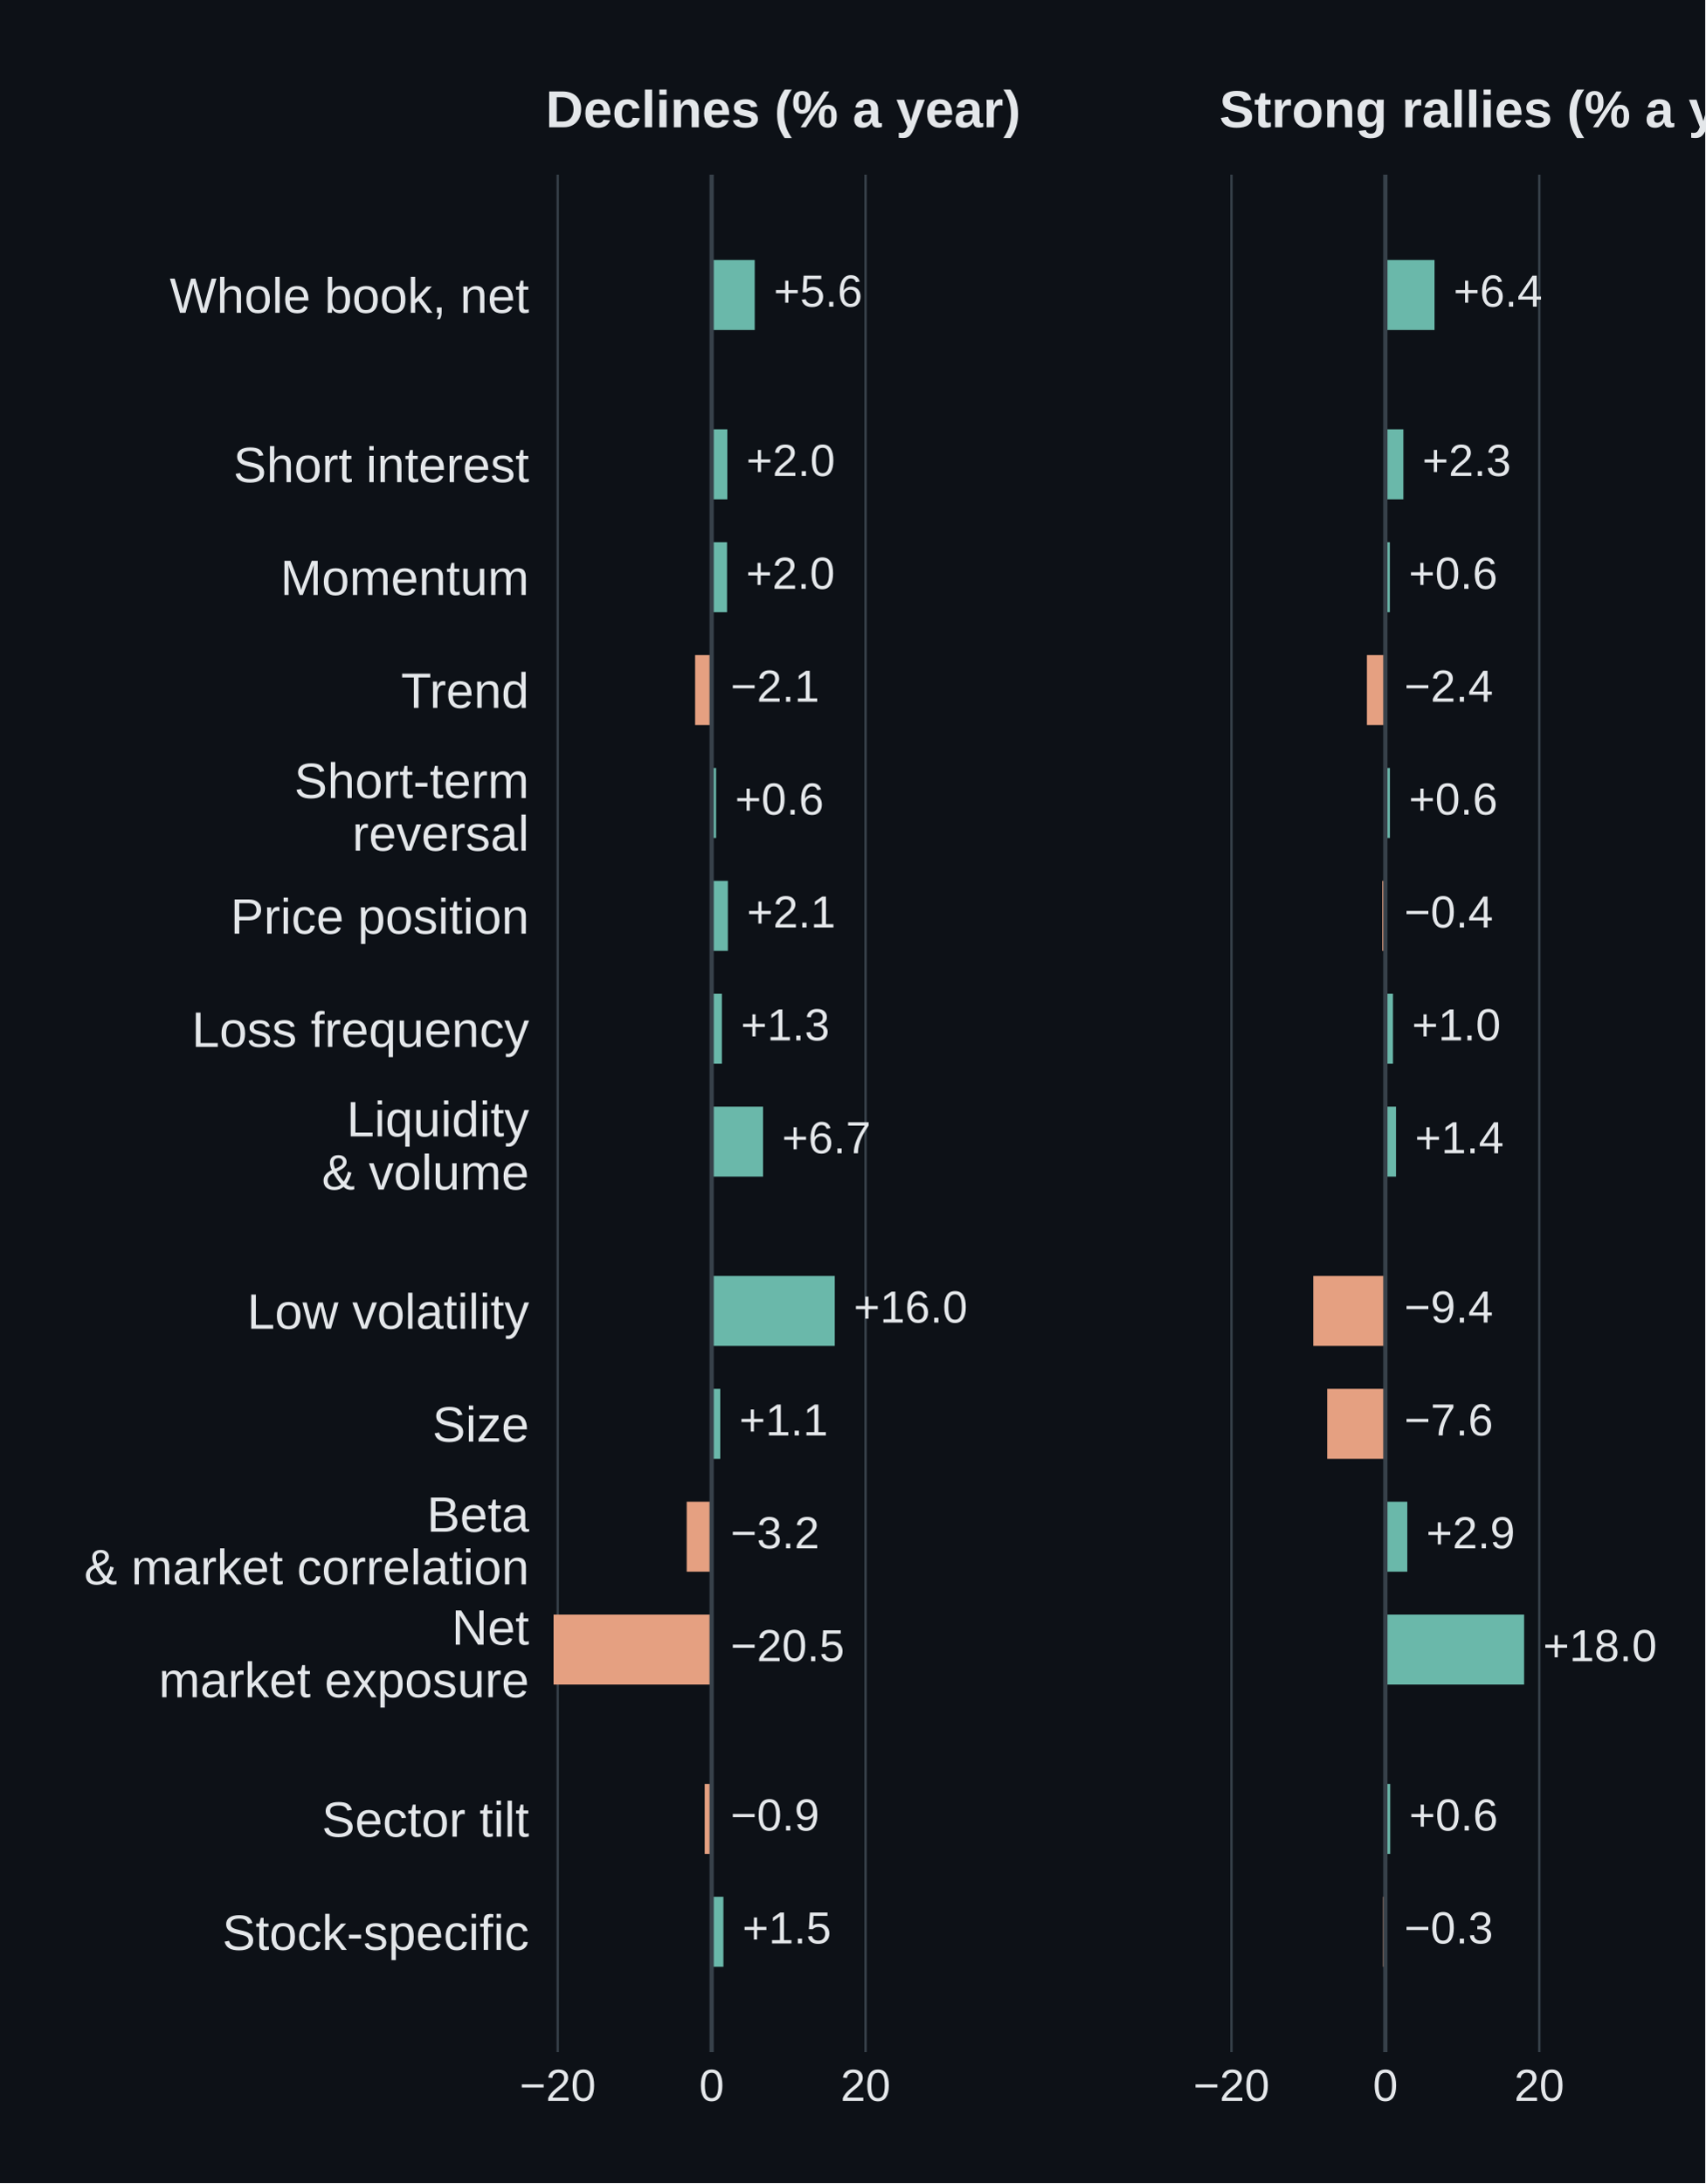
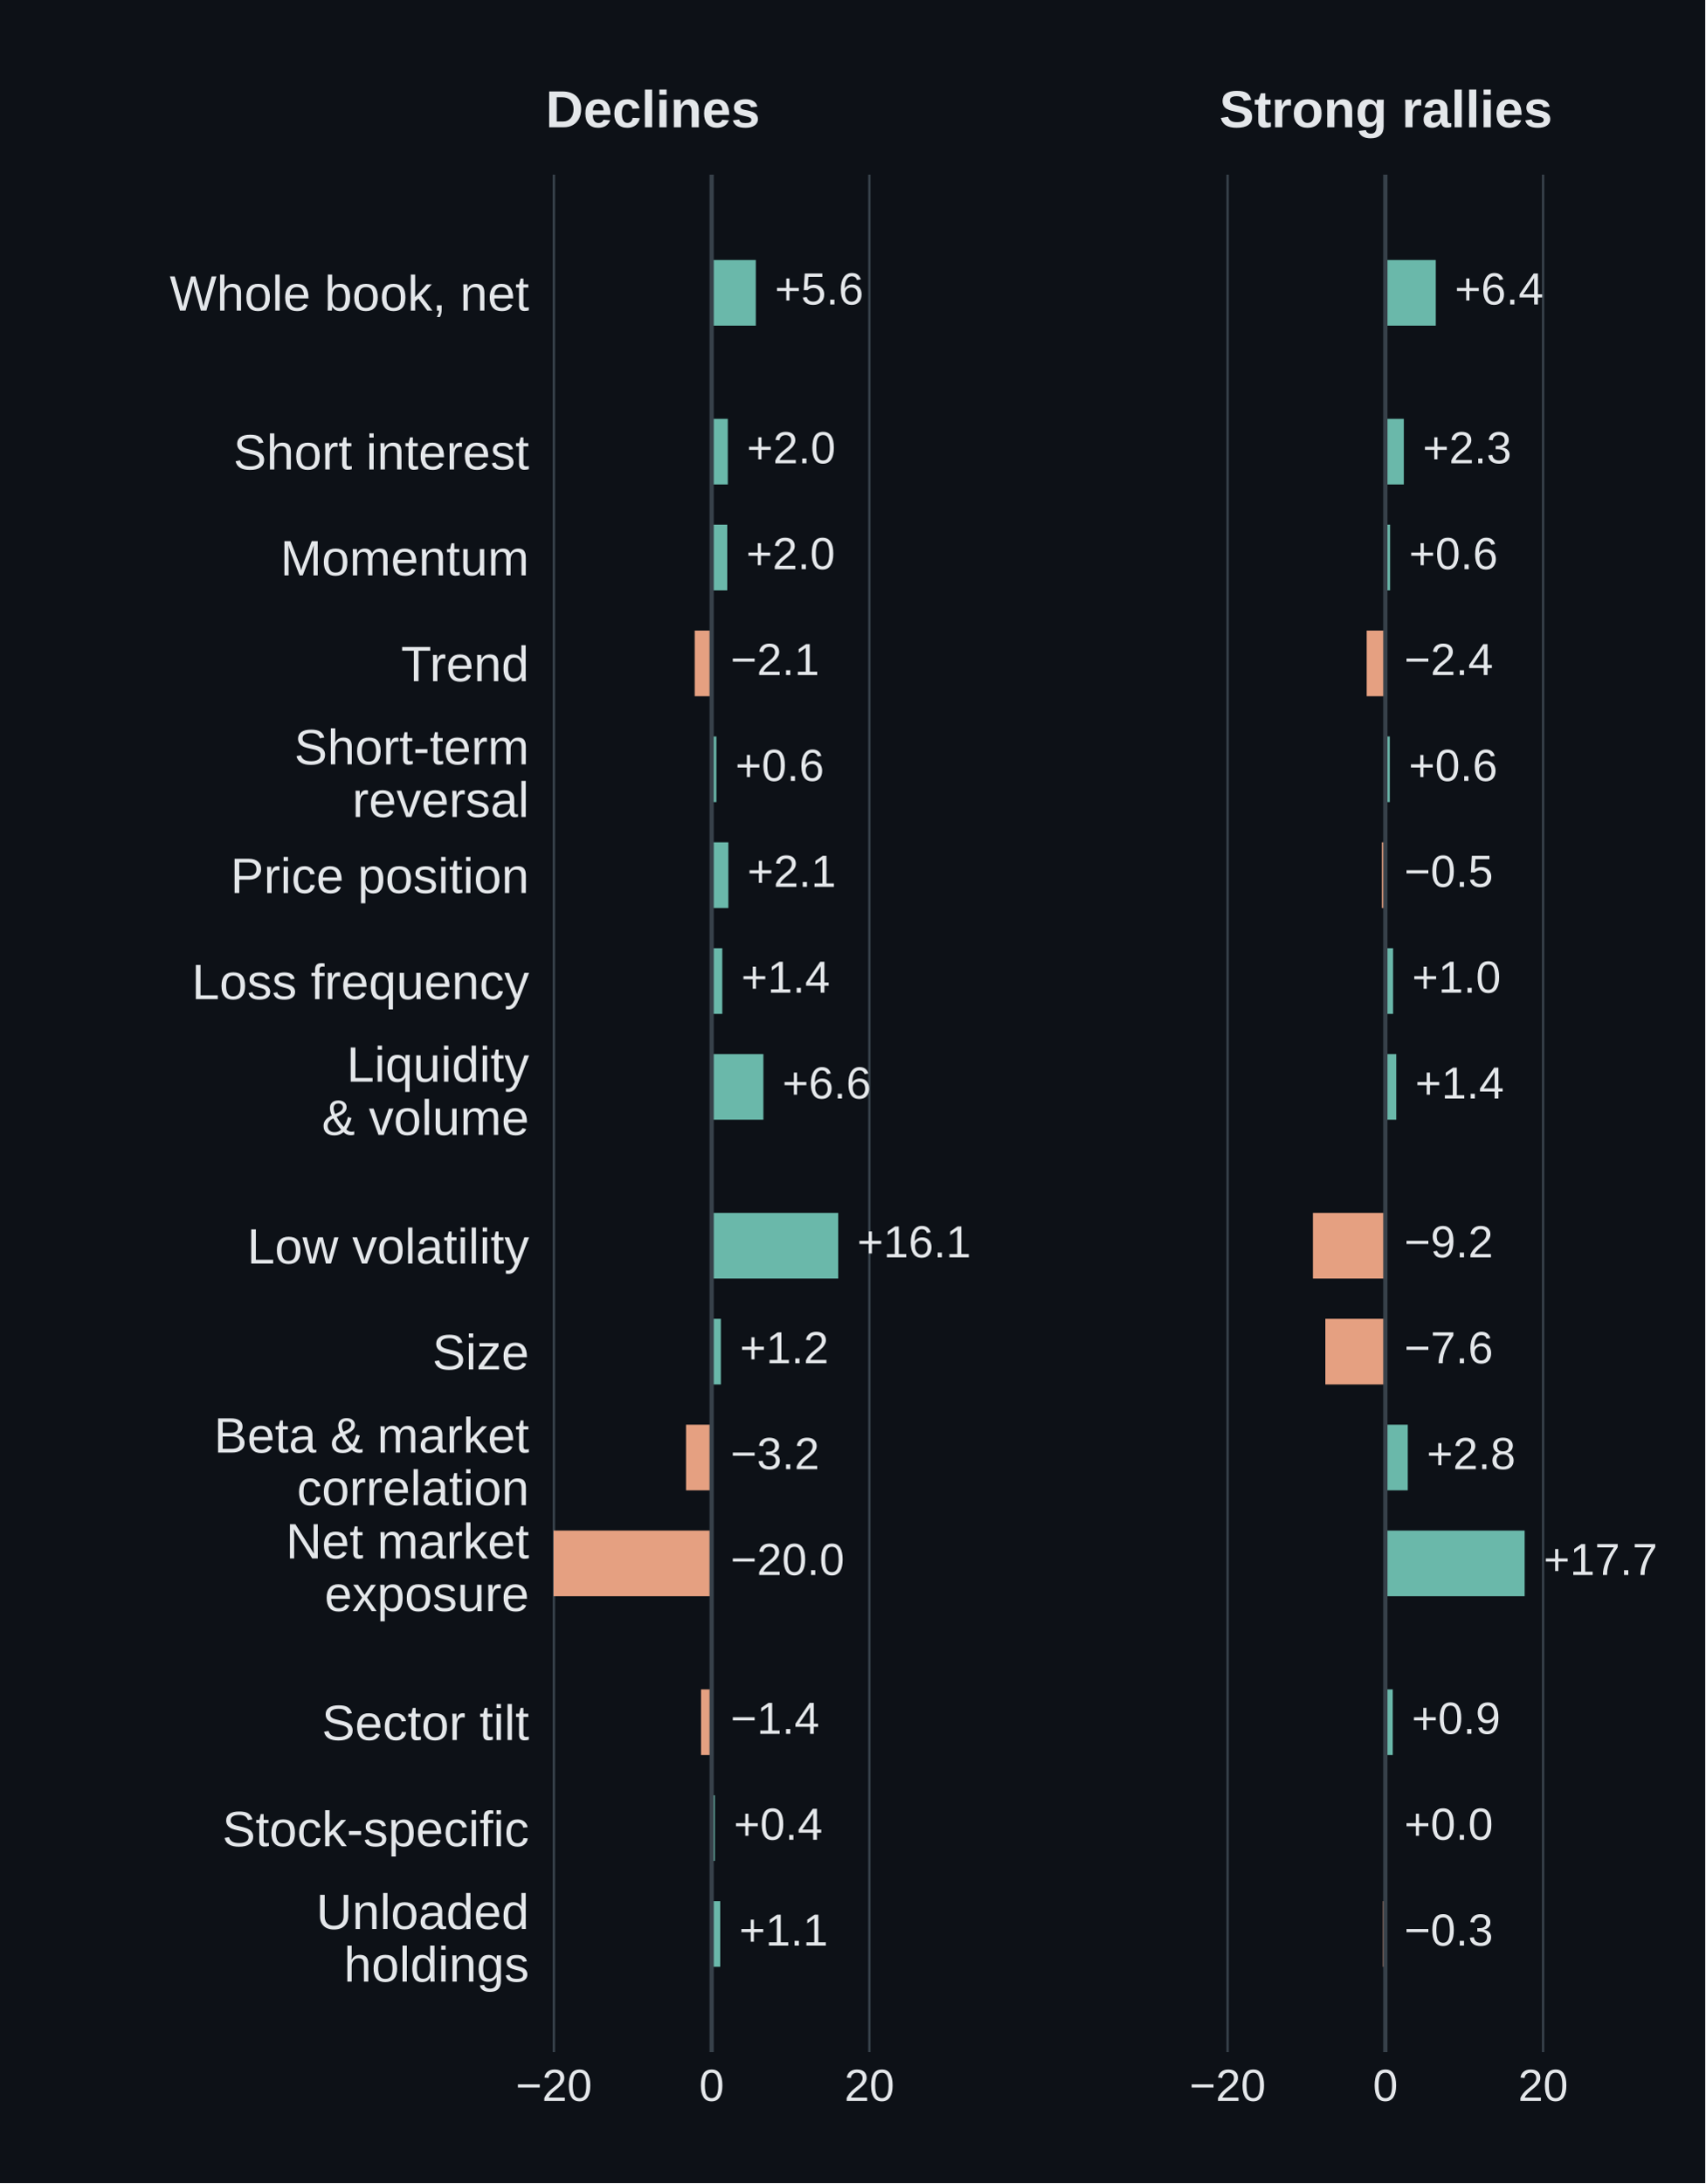
<svg xmlns="http://www.w3.org/2000/svg" width="360pt" height="460.8pt" viewBox="0 0 360 460.8" version="1.1">
  <defs>
    <style type="text/css">*{stroke-linejoin: round; stroke-linecap: butt}</style>
  </defs>
  <g id="figure_1">
    <g id="patch_1">
      <path d="M 0 460.8 L 360 460.8 L 360 0 L 0 0 z " style="fill: #0d1117" />
    </g>
    <g id="axes_1">
      <g id="patch_2">
        <path d="M 115.2 433.152 L 206.965 433.152 L 206.965 36.864 L 115.2 36.864 z " style="fill: #0d1117" />
      </g>
      <g id="matplotlib.axis_1">
        <g id="xtick_1">
          <g id="line2d_1">
-             <path d="M 117.746 433.152 L 117.746 36.864 " clip-path="url(#p459f32c716)" style="fill: none; stroke: #37414a; stroke-width: 0.5; stroke-linecap: square" />
+             <path d="M 116.935 433.152 L 116.935 36.864 " clip-path="url(#p459f32c716)" style="fill: none; stroke: #37414a; stroke-width: 0.5; stroke-linecap: square" />
          </g>
          <g id="line2d_2" />
          <g id="text_1">
-             <text style="font-size: 9.5px; font-family: 'Arial', 'DejaVu Sans', sans-serif; text-anchor: middle; fill: #e4e7ea" x="117.746" y="443.452" transform="rotate(-0 117.7457 443.4519)">−20</text>
+             <text style="font-size: 9.5px; font-family: 'Arial', 'DejaVu Sans', sans-serif; text-anchor: middle; fill: #e4e7ea" x="116.935" y="443.452" transform="rotate(-0 116.9351 443.4519)">−20</text>
          </g>
        </g>
        <g id="xtick_2">
          <g id="line2d_3">
            <path d="M 150.237 433.152 L 150.237 36.864 " clip-path="url(#p459f32c716)" style="fill: none; stroke: #37414a; stroke-width: 0.5; stroke-linecap: square" />
          </g>
          <g id="line2d_4" />
          <g id="text_2">
            <text style="font-size: 9.5px; font-family: 'Arial', 'DejaVu Sans', sans-serif; text-anchor: middle; fill: #e4e7ea" x="150.237" y="443.452" transform="rotate(-0 150.2374 443.4519)">0</text>
          </g>
        </g>
        <g id="xtick_3">
          <g id="line2d_5">
-             <path d="M 182.729 433.152 L 182.729 36.864 " clip-path="url(#p459f32c716)" style="fill: none; stroke: #37414a; stroke-width: 0.5; stroke-linecap: square" />
+             <path d="M 183.54 433.152 L 183.54 36.864 " clip-path="url(#p459f32c716)" style="fill: none; stroke: #37414a; stroke-width: 0.5; stroke-linecap: square" />
          </g>
          <g id="line2d_6" />
          <g id="text_3">
-             <text style="font-size: 9.5px; font-family: 'Arial', 'DejaVu Sans', sans-serif; text-anchor: middle; fill: #e4e7ea" x="182.729" y="443.452" transform="rotate(-0 182.7291 443.4519)">20</text>
+             <text style="font-size: 9.5px; font-family: 'Arial', 'DejaVu Sans', sans-serif; text-anchor: middle; fill: #e4e7ea" x="183.54" y="443.452" transform="rotate(-0 183.5398 443.4519)">20</text>
          </g>
        </g>
      </g>
      <g id="matplotlib.axis_2">
        <g id="ytick_1">
          <g id="line2d_7" />
          <g id="text_4">
-             <text style="font-size: 10.5px; font-family: 'Arial', 'DejaVu Sans', sans-serif; text-anchor: end; fill: #e4e7ea" x="111.7" y="66.021" transform="rotate(-0 111.7 66.02126)">Whole book, net</text>
+             <text style="font-size: 10.5px; font-family: 'Arial', 'DejaVu Sans', sans-serif; text-anchor: end; fill: #e4e7ea" x="111.7" y="65.563" transform="rotate(-0 111.7 65.56305)">Whole book, net</text>
          </g>
        </g>
        <g id="ytick_2">
          <g id="line2d_8" />
          <g id="text_5">
-             <text style="font-size: 10.5px; font-family: 'Arial', 'DejaVu Sans', sans-serif; text-anchor: end; fill: #e4e7ea" x="111.7" y="101.762" transform="rotate(-0 111.7 101.7615)">Short interest</text>
+             <text style="font-size: 10.5px; font-family: 'Arial', 'DejaVu Sans', sans-serif; text-anchor: end; fill: #e4e7ea" x="111.7" y="99.086" transform="rotate(-0 111.7 99.08618)">Short interest</text>
          </g>
        </g>
        <g id="ytick_3">
          <g id="line2d_9" />
          <g id="text_6">
-             <text style="font-size: 10.5px; font-family: 'Arial', 'DejaVu Sans', sans-serif; text-anchor: end; fill: #e4e7ea" x="111.7" y="125.588" transform="rotate(-0 111.7 125.5884)">Momentum</text>
+             <text style="font-size: 10.5px; font-family: 'Arial', 'DejaVu Sans', sans-serif; text-anchor: end; fill: #e4e7ea" x="111.7" y="121.435" transform="rotate(-0 111.7 121.4349)">Momentum</text>
          </g>
        </g>
        <g id="ytick_4">
          <g id="line2d_10" />
          <g id="text_7">
-             <text style="font-size: 10.5px; font-family: 'Arial', 'DejaVu Sans', sans-serif; text-anchor: end; fill: #e4e7ea" x="111.7" y="149.415" transform="rotate(-0 111.7 149.4152)">Trend</text>
+             <text style="font-size: 10.5px; font-family: 'Arial', 'DejaVu Sans', sans-serif; text-anchor: end; fill: #e4e7ea" x="111.7" y="143.784" transform="rotate(-0 111.7 143.7837)">Trend</text>
          </g>
        </g>
        <g id="ytick_5">
          <g id="line2d_11" />
          <g id="text_8">
-             <text style="font-size: 10.5px; font-family: 'Arial', 'DejaVu Sans', sans-serif; fill: #e4e7ea" transform="translate(62.11047 168.4408)">Short-term</text>
-             <text style="font-size: 10.5px; font-family: 'Arial', 'DejaVu Sans', sans-serif; fill: #e4e7ea" transform="translate(74.35773 179.5465)">reversal</text>
+             <text style="font-size: 10.5px; font-family: 'Arial', 'DejaVu Sans', sans-serif; fill: #e4e7ea" transform="translate(62.11047 161.3311)">Short-term</text>
+             <text style="font-size: 10.5px; font-family: 'Arial', 'DejaVu Sans', sans-serif; fill: #e4e7ea" transform="translate(74.35773 172.4368)">reversal</text>
          </g>
        </g>
        <g id="ytick_6">
          <g id="line2d_12" />
          <g id="text_9">
-             <text style="font-size: 10.5px; font-family: 'Arial', 'DejaVu Sans', sans-serif; text-anchor: end; fill: #e4e7ea" x="111.7" y="197.069" transform="rotate(-0 111.7 197.0689)">Price position</text>
+             <text style="font-size: 10.5px; font-family: 'Arial', 'DejaVu Sans', sans-serif; text-anchor: end; fill: #e4e7ea" x="111.7" y="188.481" transform="rotate(-0 111.7 188.4812)">Price position</text>
          </g>
        </g>
        <g id="ytick_7">
          <g id="line2d_13" />
          <g id="text_10">
-             <text style="font-size: 10.5px; font-family: 'Arial', 'DejaVu Sans', sans-serif; text-anchor: end; fill: #e4e7ea" x="111.7" y="220.96" transform="rotate(-0 111.7 220.9597)">Loss frequency</text>
+             <text style="font-size: 10.5px; font-family: 'Arial', 'DejaVu Sans', sans-serif; text-anchor: end; fill: #e4e7ea" x="111.7" y="210.894" transform="rotate(-0 111.7 210.8939)">Loss frequency</text>
          </g>
        </g>
        <g id="ytick_8">
          <g id="line2d_14" />
          <g id="text_11">
-             <text style="font-size: 10.5px; font-family: 'Arial', 'DejaVu Sans', sans-serif; fill: #e4e7ea" transform="translate(73.17812 239.8597)">Liquidity</text>
-             <text style="font-size: 10.5px; font-family: 'Arial', 'DejaVu Sans', sans-serif; fill: #e4e7ea" transform="translate(67.93305 251.0885)">&amp; volume</text>
+             <text style="font-size: 10.5px; font-family: 'Arial', 'DejaVu Sans', sans-serif; fill: #e4e7ea" transform="translate(73.17812 228.3159)">Liquidity</text>
+             <text style="font-size: 10.5px; font-family: 'Arial', 'DejaVu Sans', sans-serif; fill: #e4e7ea" transform="translate(67.93305 239.5446)">&amp; volume</text>
          </g>
        </g>
        <g id="ytick_9">
          <g id="line2d_15" />
          <g id="text_12">
-             <text style="font-size: 10.5px; font-family: 'Arial', 'DejaVu Sans', sans-serif; text-anchor: end; fill: #e4e7ea" x="111.7" y="280.463" transform="rotate(-0 111.7 280.4628)">Low volatility</text>
+             <text style="font-size: 10.5px; font-family: 'Arial', 'DejaVu Sans', sans-serif; text-anchor: end; fill: #e4e7ea" x="111.7" y="266.702" transform="rotate(-0 111.7 266.7018)">Low volatility</text>
          </g>
        </g>
        <g id="ytick_10">
          <g id="line2d_16" />
          <g id="text_13">
-             <text style="font-size: 10.5px; font-family: 'Arial', 'DejaVu Sans', sans-serif; text-anchor: end; fill: #e4e7ea" x="111.7" y="304.29" transform="rotate(-0 111.7 304.2897)">Size</text>
+             <text style="font-size: 10.5px; font-family: 'Arial', 'DejaVu Sans', sans-serif; text-anchor: end; fill: #e4e7ea" x="111.7" y="289.051" transform="rotate(-0 111.7 289.0505)">Size</text>
          </g>
        </g>
        <g id="ytick_11">
          <g id="line2d_17" />
          <g id="text_14">
-             <text style="font-size: 10.5px; font-family: 'Arial', 'DejaVu Sans', sans-serif; fill: #e4e7ea" transform="translate(90.10117 323.3152)">Beta</text>
-             <text style="font-size: 10.5px; font-family: 'Arial', 'DejaVu Sans', sans-serif; fill: #e4e7ea" transform="translate(17.75453 334.4209)">&amp; market correlation</text>
+             <text style="font-size: 10.5px; font-family: 'Arial', 'DejaVu Sans', sans-serif; fill: #e4e7ea" transform="translate(45.17594 306.598)">Beta &amp; market</text>
+             <text style="font-size: 10.5px; font-family: 'Arial', 'DejaVu Sans', sans-serif; fill: #e4e7ea" transform="translate(62.67977 317.7037)">correlation</text>
          </g>
        </g>
        <g id="ytick_12">
          <g id="line2d_18" />
          <g id="text_15">
-             <text style="font-size: 10.5px; font-family: 'Arial', 'DejaVu Sans', sans-serif; fill: #e4e7ea" transform="translate(95.36102 347.1421)">Net</text>
-             <text style="font-size: 10.5px; font-family: 'Arial', 'DejaVu Sans', sans-serif; fill: #e4e7ea" transform="translate(33.50453 358.2478)">market exposure</text>
+             <text style="font-size: 10.5px; font-family: 'Arial', 'DejaVu Sans', sans-serif; fill: #e4e7ea" transform="translate(60.35664 328.9467)">Net market</text>
+             <text style="font-size: 10.5px; font-family: 'Arial', 'DejaVu Sans', sans-serif; fill: #e4e7ea" transform="translate(68.50891 340.0525)">exposure</text>
          </g>
        </g>
        <g id="ytick_13">
          <g id="line2d_19" />
          <g id="text_16">
-             <text style="font-size: 10.5px; font-family: 'Arial', 'DejaVu Sans', sans-serif; text-anchor: end; fill: #e4e7ea" x="111.7" y="387.684" transform="rotate(-0 111.7 387.6836)">Sector tilt</text>
+             <text style="font-size: 10.5px; font-family: 'Arial', 'DejaVu Sans', sans-serif; text-anchor: end; fill: #e4e7ea" x="111.7" y="367.271" transform="rotate(-0 111.7 367.2712)">Sector tilt</text>
          </g>
        </g>
        <g id="ytick_14">
          <g id="line2d_20" />
          <g id="text_17">
-             <text style="font-size: 10.5px; font-family: 'Arial', 'DejaVu Sans', sans-serif; text-anchor: end; fill: #e4e7ea" x="111.7" y="411.574" transform="rotate(-0 111.7 411.5744)">Stock-specific</text>
+             <text style="font-size: 10.5px; font-family: 'Arial', 'DejaVu Sans', sans-serif; text-anchor: end; fill: #e4e7ea" x="111.7" y="389.684" transform="rotate(-0 111.7 389.6839)">Stock-specific</text>
+           </g>
+         </g>
+         <g id="ytick_15">
+           <g id="line2d_21" />
+           <g id="text_18">
+             <text style="font-size: 10.5px; font-family: 'Arial', 'DejaVu Sans', sans-serif; fill: #e4e7ea" transform="translate(66.75016 407.1674)">Unloaded</text>
+             <text style="font-size: 10.5px; font-family: 'Arial', 'DejaVu Sans', sans-serif; fill: #e4e7ea" transform="translate(72.58914 418.2731)">holdings</text>
          </g>
        </g>
      </g>
      <g id="patch_3">
-         <path d="M 150.237 54.877 L 159.335 54.877 L 159.335 69.65 L 150.237 69.65 z " clip-path="url(#p459f32c716)" style="fill: #6ab8aa" />
+         <path d="M 150.237 54.877 L 159.562 54.877 L 159.562 68.733 L 150.237 68.733 z " clip-path="url(#p459f32c716)" style="fill: #6ab8aa" />
      </g>
      <g id="patch_4">
-         <path d="M 150.237 90.617 L 153.552 90.617 L 153.552 105.39 L 150.237 105.39 z " clip-path="url(#p459f32c716)" style="fill: #6ab8aa" />
+         <path d="M 150.237 88.4 L 153.651 88.4 L 153.651 102.256 L 150.237 102.256 z " clip-path="url(#p459f32c716)" style="fill: #6ab8aa" />
      </g>
      <g id="patch_5">
-         <path d="M 150.237 114.444 L 153.487 114.444 L 153.487 129.217 L 150.237 129.217 z " clip-path="url(#p459f32c716)" style="fill: #6ab8aa" />
+         <path d="M 150.237 110.749 L 153.534 110.749 L 153.534 124.605 L 150.237 124.605 z " clip-path="url(#p459f32c716)" style="fill: #6ab8aa" />
      </g>
      <g id="patch_6">
-         <path d="M 150.237 138.271 L 146.745 138.271 L 146.745 153.044 L 150.237 153.044 z " clip-path="url(#p459f32c716)" style="fill: #e5a081" />
+         <path d="M 150.237 133.098 L 146.657 133.098 L 146.657 146.954 L 150.237 146.954 z " clip-path="url(#p459f32c716)" style="fill: #e5a081" />
      </g>
      <g id="patch_7">
-         <path d="M 150.237 162.098 L 151.18 162.098 L 151.18 176.871 L 150.237 176.871 z " clip-path="url(#p459f32c716)" style="fill: #6ab8aa" />
+         <path d="M 150.237 155.446 L 151.237 155.446 L 151.237 169.303 L 150.237 169.303 z " clip-path="url(#p459f32c716)" style="fill: #6ab8aa" />
      </g>
      <g id="patch_8">
-         <path d="M 150.237 185.925 L 153.665 185.925 L 153.665 200.697 L 150.237 200.697 z " clip-path="url(#p459f32c716)" style="fill: #6ab8aa" />
+         <path d="M 150.237 177.795 L 153.767 177.795 L 153.767 191.651 L 150.237 191.651 z " clip-path="url(#p459f32c716)" style="fill: #6ab8aa" />
      </g>
      <g id="patch_9">
-         <path d="M 150.237 209.752 L 152.398 209.752 L 152.398 224.524 L 150.237 224.524 z " clip-path="url(#p459f32c716)" style="fill: #6ab8aa" />
+         <path d="M 150.237 200.144 L 152.485 200.144 L 152.485 214 L 150.237 214 z " clip-path="url(#p459f32c716)" style="fill: #6ab8aa" />
      </g>
      <g id="patch_10">
-         <path d="M 150.237 233.578 L 161.09 233.578 L 161.09 248.351 L 150.237 248.351 z " clip-path="url(#p459f32c716)" style="fill: #6ab8aa" />
+         <path d="M 150.237 222.493 L 161.161 222.493 L 161.161 236.349 L 150.237 236.349 z " clip-path="url(#p459f32c716)" style="fill: #6ab8aa" />
      </g>
      <g id="patch_11">
-         <path d="M 150.237 269.319 L 176.231 269.319 L 176.231 284.091 L 150.237 284.091 z " clip-path="url(#p459f32c716)" style="fill: #6ab8aa" />
+         <path d="M 150.237 256.016 L 176.963 256.016 L 176.963 269.872 L 150.237 269.872 z " clip-path="url(#p459f32c716)" style="fill: #6ab8aa" />
      </g>
      <g id="patch_12">
-         <path d="M 150.237 293.145 L 152.057 293.145 L 152.057 307.918 L 150.237 307.918 z " clip-path="url(#p459f32c716)" style="fill: #6ab8aa" />
+         <path d="M 150.237 278.365 L 152.186 278.365 L 152.186 292.221 L 150.237 292.221 z " clip-path="url(#p459f32c716)" style="fill: #6ab8aa" />
      </g>
      <g id="patch_13">
-         <path d="M 150.237 316.972 L 144.974 316.972 L 144.974 331.745 L 150.237 331.745 z " clip-path="url(#p459f32c716)" style="fill: #e5a081" />
+         <path d="M 150.237 300.713 L 144.826 300.713 L 144.826 314.57 L 150.237 314.57 z " clip-path="url(#p459f32c716)" style="fill: #e5a081" />
      </g>
      <g id="patch_14">
-         <path d="M 150.237 340.799 L 116.868 340.799 L 116.868 355.572 L 150.237 355.572 z " clip-path="url(#p459f32c716)" style="fill: #e5a081" />
+         <path d="M 150.237 323.062 L 116.868 323.062 L 116.868 336.918 L 150.237 336.918 z " clip-path="url(#p459f32c716)" style="fill: #e5a081" />
      </g>
      <g id="patch_15">
-         <path d="M 150.237 376.539 L 148.775 376.539 L 148.775 391.312 L 150.237 391.312 z " clip-path="url(#p459f32c716)" style="fill: #e5a081" />
+         <path d="M 150.237 356.585 L 147.99 356.585 L 147.99 370.441 L 150.237 370.441 z " clip-path="url(#p459f32c716)" style="fill: #e5a081" />
      </g>
      <g id="patch_16">
-         <path d="M 150.237 400.366 L 152.723 400.366 L 152.723 415.139 L 150.237 415.139 z " clip-path="url(#p459f32c716)" style="fill: #6ab8aa" />
-       </g>
-       <g id="line2d_21">
+         <path d="M 150.237 378.934 L 150.903 378.934 L 150.903 392.79 L 150.237 392.79 z " clip-path="url(#p459f32c716)" style="fill: #6ab8aa" />
+       </g>
+       <g id="patch_17">
+         <path d="M 150.237 401.283 L 152.052 401.283 L 152.052 415.139 L 150.237 415.139 z " clip-path="url(#p459f32c716)" style="fill: #6ab8aa" />
+       </g>
+       <g id="line2d_22">
        <path d="M 150.237 433.152 L 150.237 36.864 " clip-path="url(#p459f32c716)" style="fill: none; stroke: #37414a; stroke-width: 0.9; stroke-linecap: square" />
      </g>
-       <g id="text_18">
-         <text style="font-size: 9.5px; font-family: 'Arial', 'DejaVu Sans', sans-serif; text-anchor: start; fill: #e4e7ea" x="163.335" y="64.719" transform="rotate(-0 163.3351 64.71931)">+5.6</text>
-       </g>
      <g id="text_19">
-         <text style="font-size: 9.5px; font-family: 'Arial', 'DejaVu Sans', sans-serif; text-anchor: start; fill: #e4e7ea" x="157.552" y="100.46" transform="rotate(-0 157.5516 100.4596)">+2.0</text>
+         <text style="font-size: 9.5px; font-family: 'Arial', 'DejaVu Sans', sans-serif; text-anchor: start; fill: #e4e7ea" x="163.562" y="64.261" transform="rotate(-0 163.5621 64.2611)">+5.6</text>
      </g>
      <g id="text_20">
-         <text style="font-size: 9.5px; font-family: 'Arial', 'DejaVu Sans', sans-serif; text-anchor: start; fill: #e4e7ea" x="157.487" y="124.286" transform="rotate(-0 157.4866 124.2864)">+2.0</text>
+         <text style="font-size: 9.5px; font-family: 'Arial', 'DejaVu Sans', sans-serif; text-anchor: start; fill: #e4e7ea" x="157.651" y="97.784" transform="rotate(-0 157.6509 97.78422)">+2.0</text>
      </g>
      <g id="text_21">
-         <text style="font-size: 9.5px; font-family: 'Arial', 'DejaVu Sans', sans-serif; text-anchor: start; fill: #e4e7ea" x="154.237" y="148.113" transform="rotate(-0 154.2374 148.1132)">−2.1</text>
+         <text style="font-size: 9.5px; font-family: 'Arial', 'DejaVu Sans', sans-serif; text-anchor: start; fill: #e4e7ea" x="157.534" y="120.133" transform="rotate(-0 157.5344 120.133)">+2.0</text>
      </g>
      <g id="text_22">
-         <text style="font-size: 9.5px; font-family: 'Arial', 'DejaVu Sans', sans-serif; text-anchor: start; fill: #e4e7ea" x="155.18" y="171.94" transform="rotate(-0 155.1797 171.9401)">+0.6</text>
+         <text style="font-size: 9.5px; font-family: 'Arial', 'DejaVu Sans', sans-serif; text-anchor: start; fill: #e4e7ea" x="154.237" y="142.482" transform="rotate(-0 154.2374 142.4817)">−2.1</text>
      </g>
      <g id="text_23">
-         <text style="font-size: 9.5px; font-family: 'Arial', 'DejaVu Sans', sans-serif; text-anchor: start; fill: #e4e7ea" x="157.665" y="195.767" transform="rotate(-0 157.6653 195.7669)">+2.1</text>
+         <text style="font-size: 9.5px; font-family: 'Arial', 'DejaVu Sans', sans-serif; text-anchor: start; fill: #e4e7ea" x="155.237" y="164.83" transform="rotate(-0 155.2365 164.8305)">+0.6</text>
      </g>
      <g id="text_24">
-         <text style="font-size: 9.5px; font-family: 'Arial', 'DejaVu Sans', sans-serif; text-anchor: start; fill: #e4e7ea" x="156.398" y="219.594" transform="rotate(-0 156.3981 219.5938)">+1.3</text>
+         <text style="font-size: 9.5px; font-family: 'Arial', 'DejaVu Sans', sans-serif; text-anchor: start; fill: #e4e7ea" x="157.767" y="187.179" transform="rotate(-0 157.7675 187.1792)">+2.1</text>
      </g>
      <g id="text_25">
-         <text style="font-size: 9.5px; font-family: 'Arial', 'DejaVu Sans', sans-serif; text-anchor: start; fill: #e4e7ea" x="165.09" y="243.421" transform="rotate(-0 165.0897 243.4206)">+6.7</text>
+         <text style="font-size: 9.5px; font-family: 'Arial', 'DejaVu Sans', sans-serif; text-anchor: start; fill: #e4e7ea" x="156.485" y="209.528" transform="rotate(-0 156.4853 209.528)">+1.4</text>
      </g>
      <g id="text_26">
-         <text style="font-size: 9.5px; font-family: 'Arial', 'DejaVu Sans', sans-serif; text-anchor: start; fill: #e4e7ea" x="180.231" y="279.161" transform="rotate(-0 180.2308 279.1609)">+16.0</text>
+         <text style="font-size: 9.5px; font-family: 'Arial', 'DejaVu Sans', sans-serif; text-anchor: start; fill: #e4e7ea" x="165.161" y="231.877" transform="rotate(-0 165.1606 231.8767)">+6.6</text>
      </g>
      <g id="text_27">
-         <text style="font-size: 9.5px; font-family: 'Arial', 'DejaVu Sans', sans-serif; text-anchor: start; fill: #e4e7ea" x="156.057" y="302.988" transform="rotate(-0 156.057 302.9877)">+1.1</text>
+         <text style="font-size: 9.5px; font-family: 'Arial', 'DejaVu Sans', sans-serif; text-anchor: start; fill: #e4e7ea" x="180.963" y="265.4" transform="rotate(-0 180.9626 265.3998)">+16.1</text>
      </g>
      <g id="text_28">
-         <text style="font-size: 9.5px; font-family: 'Arial', 'DejaVu Sans', sans-serif; text-anchor: start; fill: #e4e7ea" x="154.237" y="326.815" transform="rotate(-0 154.2374 326.8145)">−3.2</text>
+         <text style="font-size: 9.5px; font-family: 'Arial', 'DejaVu Sans', sans-serif; text-anchor: start; fill: #e4e7ea" x="156.186" y="287.749" transform="rotate(-0 156.1856 287.7486)">+1.2</text>
      </g>
      <g id="text_29">
-         <text style="font-size: 9.5px; font-family: 'Arial', 'DejaVu Sans', sans-serif; text-anchor: start; fill: #e4e7ea" x="154.237" y="350.641" transform="rotate(-0 154.2374 350.6414)">−20.5</text>
+         <text style="font-size: 9.5px; font-family: 'Arial', 'DejaVu Sans', sans-serif; text-anchor: start; fill: #e4e7ea" x="154.237" y="310.097" transform="rotate(-0 154.2374 310.0973)">−3.2</text>
      </g>
      <g id="text_30">
-         <text style="font-size: 9.5px; font-family: 'Arial', 'DejaVu Sans', sans-serif; text-anchor: start; fill: #e4e7ea" x="154.237" y="386.382" transform="rotate(-0 154.2374 386.3816)">−0.9</text>
+         <text style="font-size: 9.5px; font-family: 'Arial', 'DejaVu Sans', sans-serif; text-anchor: start; fill: #e4e7ea" x="154.237" y="332.446" transform="rotate(-0 154.2374 332.4461)">−20.0</text>
      </g>
      <g id="text_31">
-         <text style="font-size: 9.5px; font-family: 'Arial', 'DejaVu Sans', sans-serif; text-anchor: start; fill: #e4e7ea" x="156.723" y="410.208" transform="rotate(-0 156.723 410.2085)">+1.5</text>
+         <text style="font-size: 9.5px; font-family: 'Arial', 'DejaVu Sans', sans-serif; text-anchor: start; fill: #e4e7ea" x="154.237" y="365.969" transform="rotate(-0 154.2374 365.9692)">−1.4</text>
      </g>
      <g id="text_32">
-         <text style="font-weight: 600; font-size: 11px; font-family: 'Arial', 'DejaVu Sans', sans-serif; text-anchor: start; fill: #e4e7ea" x="115.2" y="26.864" transform="rotate(-0 115.2 26.864)">Declines (% a year)</text>
+         <text style="font-size: 9.5px; font-family: 'Arial', 'DejaVu Sans', sans-serif; text-anchor: start; fill: #e4e7ea" x="154.903" y="388.318" transform="rotate(-0 154.9035 388.3179)">+0.4</text>
+       </g>
+       <g id="text_33">
+         <text style="font-size: 9.5px; font-family: 'Arial', 'DejaVu Sans', sans-serif; text-anchor: start; fill: #e4e7ea" x="156.052" y="410.667" transform="rotate(-0 156.0524 410.6667)">+1.1</text>
+       </g>
+       <g id="text_34">
+         <text style="font-weight: 600; font-size: 11px; font-family: 'Arial', 'DejaVu Sans', sans-serif; text-anchor: start; fill: #e4e7ea" x="115.2" y="26.864" transform="rotate(-0 115.2 26.864)">Declines</text>
      </g>
    </g>
    <g id="axes_2">
-       <g id="patch_17">
+       <g id="patch_18">
        <path d="M 257.435 433.152 L 349.2 433.152 L 349.2 36.864 L 257.435 36.864 z " style="fill: #0d1117" />
      </g>
      <g id="matplotlib.axis_3">
        <g id="xtick_4">
-           <g id="line2d_22">
-             <path d="M 259.981 433.152 L 259.981 36.864 " clip-path="url(#p2e0dddd1ca)" style="fill: none; stroke: #37414a; stroke-width: 0.5; stroke-linecap: square" />
-           </g>
-           <g id="line2d_23" />
-           <g id="text_33">
-             <text style="font-size: 9.5px; font-family: 'Arial', 'DejaVu Sans', sans-serif; text-anchor: middle; fill: #e4e7ea" x="259.981" y="443.452" transform="rotate(-0 259.981 443.4519)">−20</text>
+           <g id="line2d_23">
+             <path d="M 259.17 433.152 L 259.17 36.864 " clip-path="url(#p2e0dddd1ca)" style="fill: none; stroke: #37414a; stroke-width: 0.5; stroke-linecap: square" />
+           </g>
+           <g id="line2d_24" />
+           <g id="text_35">
+             <text style="font-size: 9.5px; font-family: 'Arial', 'DejaVu Sans', sans-serif; text-anchor: middle; fill: #e4e7ea" x="259.17" y="443.452" transform="rotate(-0 259.1703 443.4519)">−20</text>
          </g>
        </g>
        <g id="xtick_5">
-           <g id="line2d_24">
+           <g id="line2d_25">
            <path d="M 292.473 433.152 L 292.473 36.864 " clip-path="url(#p2e0dddd1ca)" style="fill: none; stroke: #37414a; stroke-width: 0.5; stroke-linecap: square" />
          </g>
-           <g id="line2d_25" />
-           <g id="text_34">
+           <g id="line2d_26" />
+           <g id="text_36">
            <text style="font-size: 9.5px; font-family: 'Arial', 'DejaVu Sans', sans-serif; text-anchor: middle; fill: #e4e7ea" x="292.473" y="443.452" transform="rotate(-0 292.4727 443.4519)">0</text>
          </g>
        </g>
        <g id="xtick_6">
-           <g id="line2d_26">
-             <path d="M 324.964 433.152 L 324.964 36.864 " clip-path="url(#p2e0dddd1ca)" style="fill: none; stroke: #37414a; stroke-width: 0.5; stroke-linecap: square" />
-           </g>
-           <g id="line2d_27" />
-           <g id="text_35">
-             <text style="font-size: 9.5px; font-family: 'Arial', 'DejaVu Sans', sans-serif; text-anchor: middle; fill: #e4e7ea" x="324.964" y="443.452" transform="rotate(-0 324.9644 443.4519)">20</text>
+           <g id="line2d_27">
+             <path d="M 325.775 433.152 L 325.775 36.864 " clip-path="url(#p2e0dddd1ca)" style="fill: none; stroke: #37414a; stroke-width: 0.5; stroke-linecap: square" />
+           </g>
+           <g id="line2d_28" />
+           <g id="text_37">
+             <text style="font-size: 9.5px; font-family: 'Arial', 'DejaVu Sans', sans-serif; text-anchor: middle; fill: #e4e7ea" x="325.775" y="443.452" transform="rotate(-0 325.7751 443.4519)">20</text>
          </g>
        </g>
      </g>
      <g id="matplotlib.axis_4">
-         <g id="ytick_15">
-           <g id="line2d_28" />
-         </g>
        <g id="ytick_16">
          <g id="line2d_29" />
        </g>
        <g id="ytick_17">
          <g id="line2d_30" />
        </g>
        <g id="ytick_18">
          <g id="line2d_31" />
        </g>
        <g id="ytick_19">
          <g id="line2d_32" />
        </g>
        <g id="ytick_20">
          <g id="line2d_33" />
        </g>
        <g id="ytick_21">
          <g id="line2d_34" />
        </g>
        <g id="ytick_22">
          <g id="line2d_35" />
        </g>
        <g id="ytick_23">
          <g id="line2d_36" />
        </g>
        <g id="ytick_24">
          <g id="line2d_37" />
        </g>
        <g id="ytick_25">
          <g id="line2d_38" />
        </g>
        <g id="ytick_26">
          <g id="line2d_39" />
        </g>
        <g id="ytick_27">
          <g id="line2d_40" />
        </g>
        <g id="ytick_28">
          <g id="line2d_41" />
        </g>
-       </g>
-       <g id="patch_18">
-         <path d="M 292.473 54.877 L 302.854 54.877 L 302.854 69.65 L 292.473 69.65 z " clip-path="url(#p2e0dddd1ca)" style="fill: #6ab8aa" />
+         <g id="ytick_29">
+           <g id="line2d_42" />
+         </g>
+         <g id="ytick_30">
+           <g id="line2d_43" />
+         </g>
      </g>
      <g id="patch_19">
-         <path d="M 292.473 90.617 L 296.274 90.617 L 296.274 105.39 L 292.473 105.39 z " clip-path="url(#p2e0dddd1ca)" style="fill: #6ab8aa" />
+         <path d="M 292.473 54.877 L 303.113 54.877 L 303.113 68.733 L 292.473 68.733 z " clip-path="url(#p2e0dddd1ca)" style="fill: #6ab8aa" />
      </g>
      <g id="patch_20">
-         <path d="M 292.473 114.444 L 293.415 114.444 L 293.415 129.217 L 292.473 129.217 z " clip-path="url(#p2e0dddd1ca)" style="fill: #6ab8aa" />
+         <path d="M 292.473 88.4 L 296.369 88.4 L 296.369 102.256 L 292.473 102.256 z " clip-path="url(#p2e0dddd1ca)" style="fill: #6ab8aa" />
      </g>
      <g id="patch_21">
-         <path d="M 292.473 138.271 L 288.574 138.271 L 288.574 153.044 L 292.473 153.044 z " clip-path="url(#p2e0dddd1ca)" style="fill: #e5a081" />
+         <path d="M 292.473 110.749 L 293.472 110.749 L 293.472 124.605 L 292.473 124.605 z " clip-path="url(#p2e0dddd1ca)" style="fill: #6ab8aa" />
      </g>
      <g id="patch_22">
-         <path d="M 292.473 162.098 L 293.431 162.098 L 293.431 176.871 L 292.473 176.871 z " clip-path="url(#p2e0dddd1ca)" style="fill: #6ab8aa" />
+         <path d="M 292.473 133.098 L 288.526 133.098 L 288.526 146.954 L 292.473 146.954 z " clip-path="url(#p2e0dddd1ca)" style="fill: #e5a081" />
      </g>
      <g id="patch_23">
-         <path d="M 292.473 185.925 L 291.807 185.925 L 291.807 200.697 L 292.473 200.697 z " clip-path="url(#p2e0dddd1ca)" style="fill: #e5a081" />
+         <path d="M 292.473 155.446 L 293.405 155.446 L 293.405 169.303 L 292.473 169.303 z " clip-path="url(#p2e0dddd1ca)" style="fill: #6ab8aa" />
      </g>
      <g id="patch_24">
-         <path d="M 292.473 209.752 L 294.081 209.752 L 294.081 224.524 L 292.473 224.524 z " clip-path="url(#p2e0dddd1ca)" style="fill: #6ab8aa" />
+         <path d="M 292.473 177.795 L 291.723 177.795 L 291.723 191.651 L 292.473 191.651 z " clip-path="url(#p2e0dddd1ca)" style="fill: #e5a081" />
      </g>
      <g id="patch_25">
-         <path d="M 292.473 233.578 L 294.715 233.578 L 294.715 248.351 L 292.473 248.351 z " clip-path="url(#p2e0dddd1ca)" style="fill: #6ab8aa" />
+         <path d="M 292.473 200.144 L 294.105 200.144 L 294.105 214 L 292.473 214 z " clip-path="url(#p2e0dddd1ca)" style="fill: #6ab8aa" />
      </g>
      <g id="patch_26">
-         <path d="M 292.473 269.319 L 277.25 269.319 L 277.25 284.091 L 292.473 284.091 z " clip-path="url(#p2e0dddd1ca)" style="fill: #e5a081" />
+         <path d="M 292.473 222.493 L 294.771 222.493 L 294.771 236.349 L 292.473 236.349 z " clip-path="url(#p2e0dddd1ca)" style="fill: #6ab8aa" />
      </g>
      <g id="patch_27">
-         <path d="M 292.473 293.145 L 280.191 293.145 L 280.191 307.918 L 292.473 307.918 z " clip-path="url(#p2e0dddd1ca)" style="fill: #e5a081" />
+         <path d="M 292.473 256.016 L 277.17 256.016 L 277.17 269.872 L 292.473 269.872 z " clip-path="url(#p2e0dddd1ca)" style="fill: #e5a081" />
      </g>
      <g id="patch_28">
-         <path d="M 292.473 316.972 L 297.103 316.972 L 297.103 331.745 L 292.473 331.745 z " clip-path="url(#p2e0dddd1ca)" style="fill: #6ab8aa" />
+         <path d="M 292.473 278.365 L 279.801 278.365 L 279.801 292.221 L 292.473 292.221 z " clip-path="url(#p2e0dddd1ca)" style="fill: #e5a081" />
      </g>
      <g id="patch_29">
-         <path d="M 292.473 340.799 L 321.764 340.799 L 321.764 355.572 L 292.473 355.572 z " clip-path="url(#p2e0dddd1ca)" style="fill: #6ab8aa" />
+         <path d="M 292.473 300.713 L 297.202 300.713 L 297.202 314.57 L 292.473 314.57 z " clip-path="url(#p2e0dddd1ca)" style="fill: #6ab8aa" />
      </g>
      <g id="patch_30">
-         <path d="M 292.473 376.539 L 293.496 376.539 L 293.496 391.312 L 292.473 391.312 z " clip-path="url(#p2e0dddd1ca)" style="fill: #6ab8aa" />
+         <path d="M 292.473 323.062 L 321.879 323.062 L 321.879 336.918 L 292.473 336.918 z " clip-path="url(#p2e0dddd1ca)" style="fill: #6ab8aa" />
      </g>
      <g id="patch_31">
-         <path d="M 292.473 400.366 L 291.937 400.366 L 291.937 415.139 L 292.473 415.139 z " clip-path="url(#p2e0dddd1ca)" style="fill: #e5a081" />
-       </g>
-       <g id="line2d_42">
+         <path d="M 292.473 356.585 L 294.038 356.585 L 294.038 370.441 L 292.473 370.441 z " clip-path="url(#p2e0dddd1ca)" style="fill: #6ab8aa" />
+       </g>
+       <g id="patch_32">
+         <path d="M 292.473 378.934 L 292.423 378.934 L 292.423 392.79 L 292.473 392.79 z " clip-path="url(#p2e0dddd1ca)" style="fill: #e5a081" />
+       </g>
+       <g id="patch_33">
+         <path d="M 292.473 401.283 L 291.923 401.283 L 291.923 415.139 L 292.473 415.139 z " clip-path="url(#p2e0dddd1ca)" style="fill: #e5a081" />
+       </g>
+       <g id="line2d_44">
        <path d="M 292.473 433.152 L 292.473 36.864 " clip-path="url(#p2e0dddd1ca)" style="fill: none; stroke: #37414a; stroke-width: 0.9; stroke-linecap: square" />
      </g>
-       <g id="text_36">
-         <text style="font-size: 9.5px; font-family: 'Arial', 'DejaVu Sans', sans-serif; text-anchor: start; fill: #e4e7ea" x="306.854" y="64.719" transform="rotate(-0 306.8538 64.71931)">+6.4</text>
-       </g>
-       <g id="text_37">
-         <text style="font-size: 9.5px; font-family: 'Arial', 'DejaVu Sans', sans-serif; text-anchor: start; fill: #e4e7ea" x="300.274" y="100.46" transform="rotate(-0 300.2743 100.4596)">+2.3</text>
-       </g>
      <g id="text_38">
-         <text style="font-size: 9.5px; font-family: 'Arial', 'DejaVu Sans', sans-serif; text-anchor: start; fill: #e4e7ea" x="297.415" y="124.286" transform="rotate(-0 297.415 124.2864)">+0.6</text>
+         <text style="font-size: 9.5px; font-family: 'Arial', 'DejaVu Sans', sans-serif; text-anchor: start; fill: #e4e7ea" x="307.113" y="64.261" transform="rotate(-0 307.1128 64.2611)">+6.4</text>
      </g>
      <g id="text_39">
-         <text style="font-size: 9.5px; font-family: 'Arial', 'DejaVu Sans', sans-serif; text-anchor: start; fill: #e4e7ea" x="296.473" y="148.113" transform="rotate(-0 296.4727 148.1132)">−2.4</text>
+         <text style="font-size: 9.5px; font-family: 'Arial', 'DejaVu Sans', sans-serif; text-anchor: start; fill: #e4e7ea" x="300.369" y="97.784" transform="rotate(-0 300.3691 97.78422)">+2.3</text>
      </g>
      <g id="text_40">
-         <text style="font-size: 9.5px; font-family: 'Arial', 'DejaVu Sans', sans-serif; text-anchor: start; fill: #e4e7ea" x="297.431" y="171.94" transform="rotate(-0 297.4312 171.9401)">+0.6</text>
+         <text style="font-size: 9.5px; font-family: 'Arial', 'DejaVu Sans', sans-serif; text-anchor: start; fill: #e4e7ea" x="297.472" y="120.133" transform="rotate(-0 297.4718 120.133)">+0.6</text>
      </g>
      <g id="text_41">
-         <text style="font-size: 9.5px; font-family: 'Arial', 'DejaVu Sans', sans-serif; text-anchor: start; fill: #e4e7ea" x="296.473" y="195.767" transform="rotate(-0 296.4727 195.7669)">−0.4</text>
+         <text style="font-size: 9.5px; font-family: 'Arial', 'DejaVu Sans', sans-serif; text-anchor: start; fill: #e4e7ea" x="296.473" y="142.482" transform="rotate(-0 296.4727 142.4817)">−2.4</text>
      </g>
      <g id="text_42">
-         <text style="font-size: 9.5px; font-family: 'Arial', 'DejaVu Sans', sans-serif; text-anchor: start; fill: #e4e7ea" x="298.081" y="219.594" transform="rotate(-0 298.0811 219.5938)">+1.0</text>
+         <text style="font-size: 9.5px; font-family: 'Arial', 'DejaVu Sans', sans-serif; text-anchor: start; fill: #e4e7ea" x="297.405" y="164.83" transform="rotate(-0 297.4052 164.8305)">+0.6</text>
      </g>
      <g id="text_43">
-         <text style="font-size: 9.5px; font-family: 'Arial', 'DejaVu Sans', sans-serif; text-anchor: start; fill: #e4e7ea" x="298.715" y="243.421" transform="rotate(-0 298.7147 243.4206)">+1.4</text>
+         <text style="font-size: 9.5px; font-family: 'Arial', 'DejaVu Sans', sans-serif; text-anchor: start; fill: #e4e7ea" x="296.473" y="187.179" transform="rotate(-0 296.4727 187.1792)">−0.5</text>
      </g>
      <g id="text_44">
-         <text style="font-size: 9.5px; font-family: 'Arial', 'DejaVu Sans', sans-serif; text-anchor: start; fill: #e4e7ea" x="296.473" y="279.161" transform="rotate(-0 296.4727 279.1609)">−9.4</text>
+         <text style="font-size: 9.5px; font-family: 'Arial', 'DejaVu Sans', sans-serif; text-anchor: start; fill: #e4e7ea" x="298.105" y="209.528" transform="rotate(-0 298.1045 209.528)">+1.0</text>
      </g>
      <g id="text_45">
-         <text style="font-size: 9.5px; font-family: 'Arial', 'DejaVu Sans', sans-serif; text-anchor: start; fill: #e4e7ea" x="296.473" y="302.988" transform="rotate(-0 296.4727 302.9877)">−7.6</text>
+         <text style="font-size: 9.5px; font-family: 'Arial', 'DejaVu Sans', sans-serif; text-anchor: start; fill: #e4e7ea" x="298.771" y="231.877" transform="rotate(-0 298.7706 231.8767)">+1.4</text>
      </g>
      <g id="text_46">
-         <text style="font-size: 9.5px; font-family: 'Arial', 'DejaVu Sans', sans-serif; text-anchor: start; fill: #e4e7ea" x="301.103" y="326.815" transform="rotate(-0 301.1028 326.8145)">+2.9</text>
+         <text style="font-size: 9.5px; font-family: 'Arial', 'DejaVu Sans', sans-serif; text-anchor: start; fill: #e4e7ea" x="296.473" y="265.4" transform="rotate(-0 296.4727 265.3998)">−9.2</text>
      </g>
      <g id="text_47">
-         <text style="font-size: 9.5px; font-family: 'Arial', 'DejaVu Sans', sans-serif; text-anchor: start; fill: #e4e7ea" x="325.764" y="350.641" transform="rotate(-0 325.764 350.6414)">+18.0</text>
+         <text style="font-size: 9.5px; font-family: 'Arial', 'DejaVu Sans', sans-serif; text-anchor: start; fill: #e4e7ea" x="296.473" y="287.749" transform="rotate(-0 296.4727 287.7486)">−7.6</text>
      </g>
      <g id="text_48">
-         <text style="font-size: 9.5px; font-family: 'Arial', 'DejaVu Sans', sans-serif; text-anchor: start; fill: #e4e7ea" x="297.496" y="386.382" transform="rotate(-0 297.4962 386.3816)">+0.6</text>
+         <text style="font-size: 9.5px; font-family: 'Arial', 'DejaVu Sans', sans-serif; text-anchor: start; fill: #e4e7ea" x="301.202" y="310.097" transform="rotate(-0 301.2017 310.0973)">+2.8</text>
      </g>
      <g id="text_49">
-         <text style="font-size: 9.5px; font-family: 'Arial', 'DejaVu Sans', sans-serif; text-anchor: start; fill: #e4e7ea" x="296.473" y="410.208" transform="rotate(-0 296.4727 410.2085)">−0.3</text>
+         <text style="font-size: 9.5px; font-family: 'Arial', 'DejaVu Sans', sans-serif; text-anchor: start; fill: #e4e7ea" x="325.879" y="332.446" transform="rotate(-0 325.8787 332.4461)">+17.7</text>
      </g>
      <g id="text_50">
-         <text style="font-weight: 600; font-size: 11px; font-family: 'Arial', 'DejaVu Sans', sans-serif; text-anchor: start; fill: #e4e7ea" x="257.435" y="26.864" transform="rotate(-0 257.4353 26.864)">Strong rallies (% a year)</text>
+         <text style="font-size: 9.5px; font-family: 'Arial', 'DejaVu Sans', sans-serif; text-anchor: start; fill: #e4e7ea" x="298.038" y="365.969" transform="rotate(-0 298.0379 365.9692)">+0.9</text>
+       </g>
+       <g id="text_51">
+         <text style="font-size: 9.5px; font-family: 'Arial', 'DejaVu Sans', sans-serif; text-anchor: start; fill: #e4e7ea" x="296.473" y="388.318" transform="rotate(-0 296.4727 388.3179)">+0.0</text>
+       </g>
+       <g id="text_52">
+         <text style="font-size: 9.5px; font-family: 'Arial', 'DejaVu Sans', sans-serif; text-anchor: start; fill: #e4e7ea" x="296.473" y="410.667" transform="rotate(-0 296.4727 410.6667)">−0.3</text>
+       </g>
+       <g id="text_53">
+         <text style="font-weight: 600; font-size: 11px; font-family: 'Arial', 'DejaVu Sans', sans-serif; text-anchor: start; fill: #e4e7ea" x="257.435" y="26.864" transform="rotate(-0 257.4353 26.864)">Strong rallies</text>
      </g>
    </g>
  </g>
  <defs>
    <clipPath id="p459f32c716">
      <rect x="115.2" y="36.864" width="91.765" height="396.288" />
    </clipPath>
    <clipPath id="p2e0dddd1ca">
      <rect x="257.435" y="36.864" width="91.765" height="396.288" />
    </clipPath>
  </defs>
</svg>
